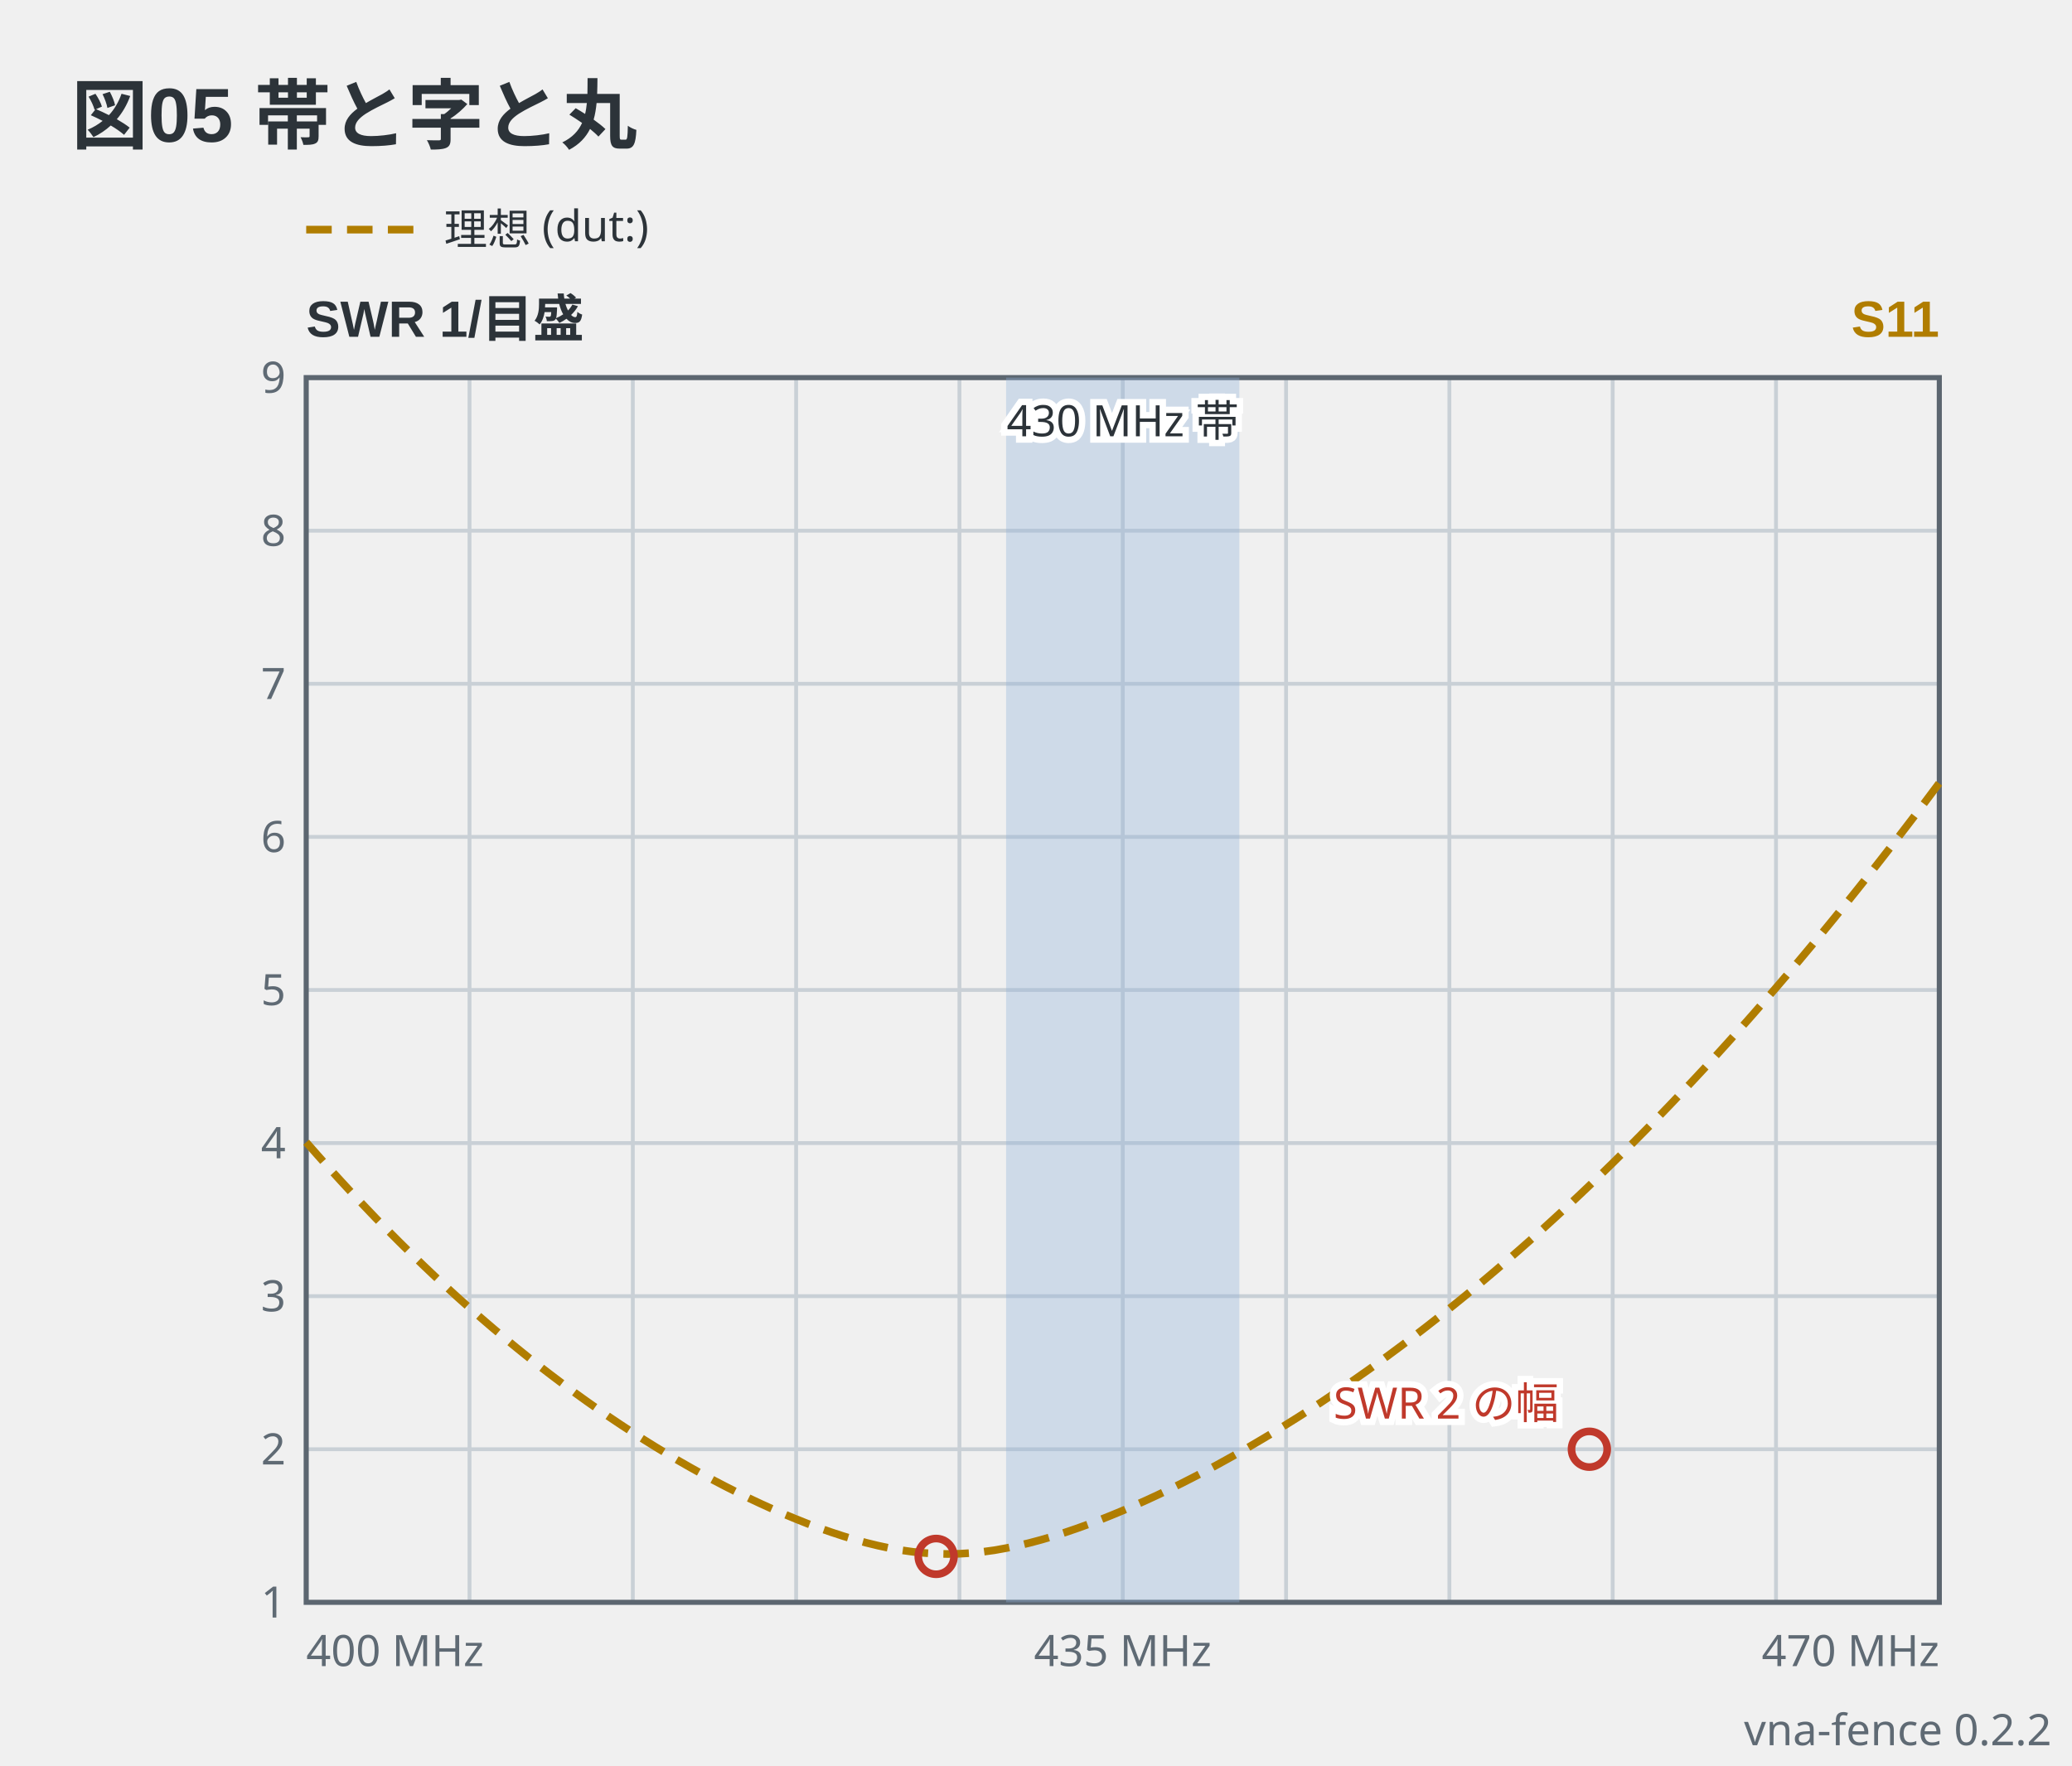
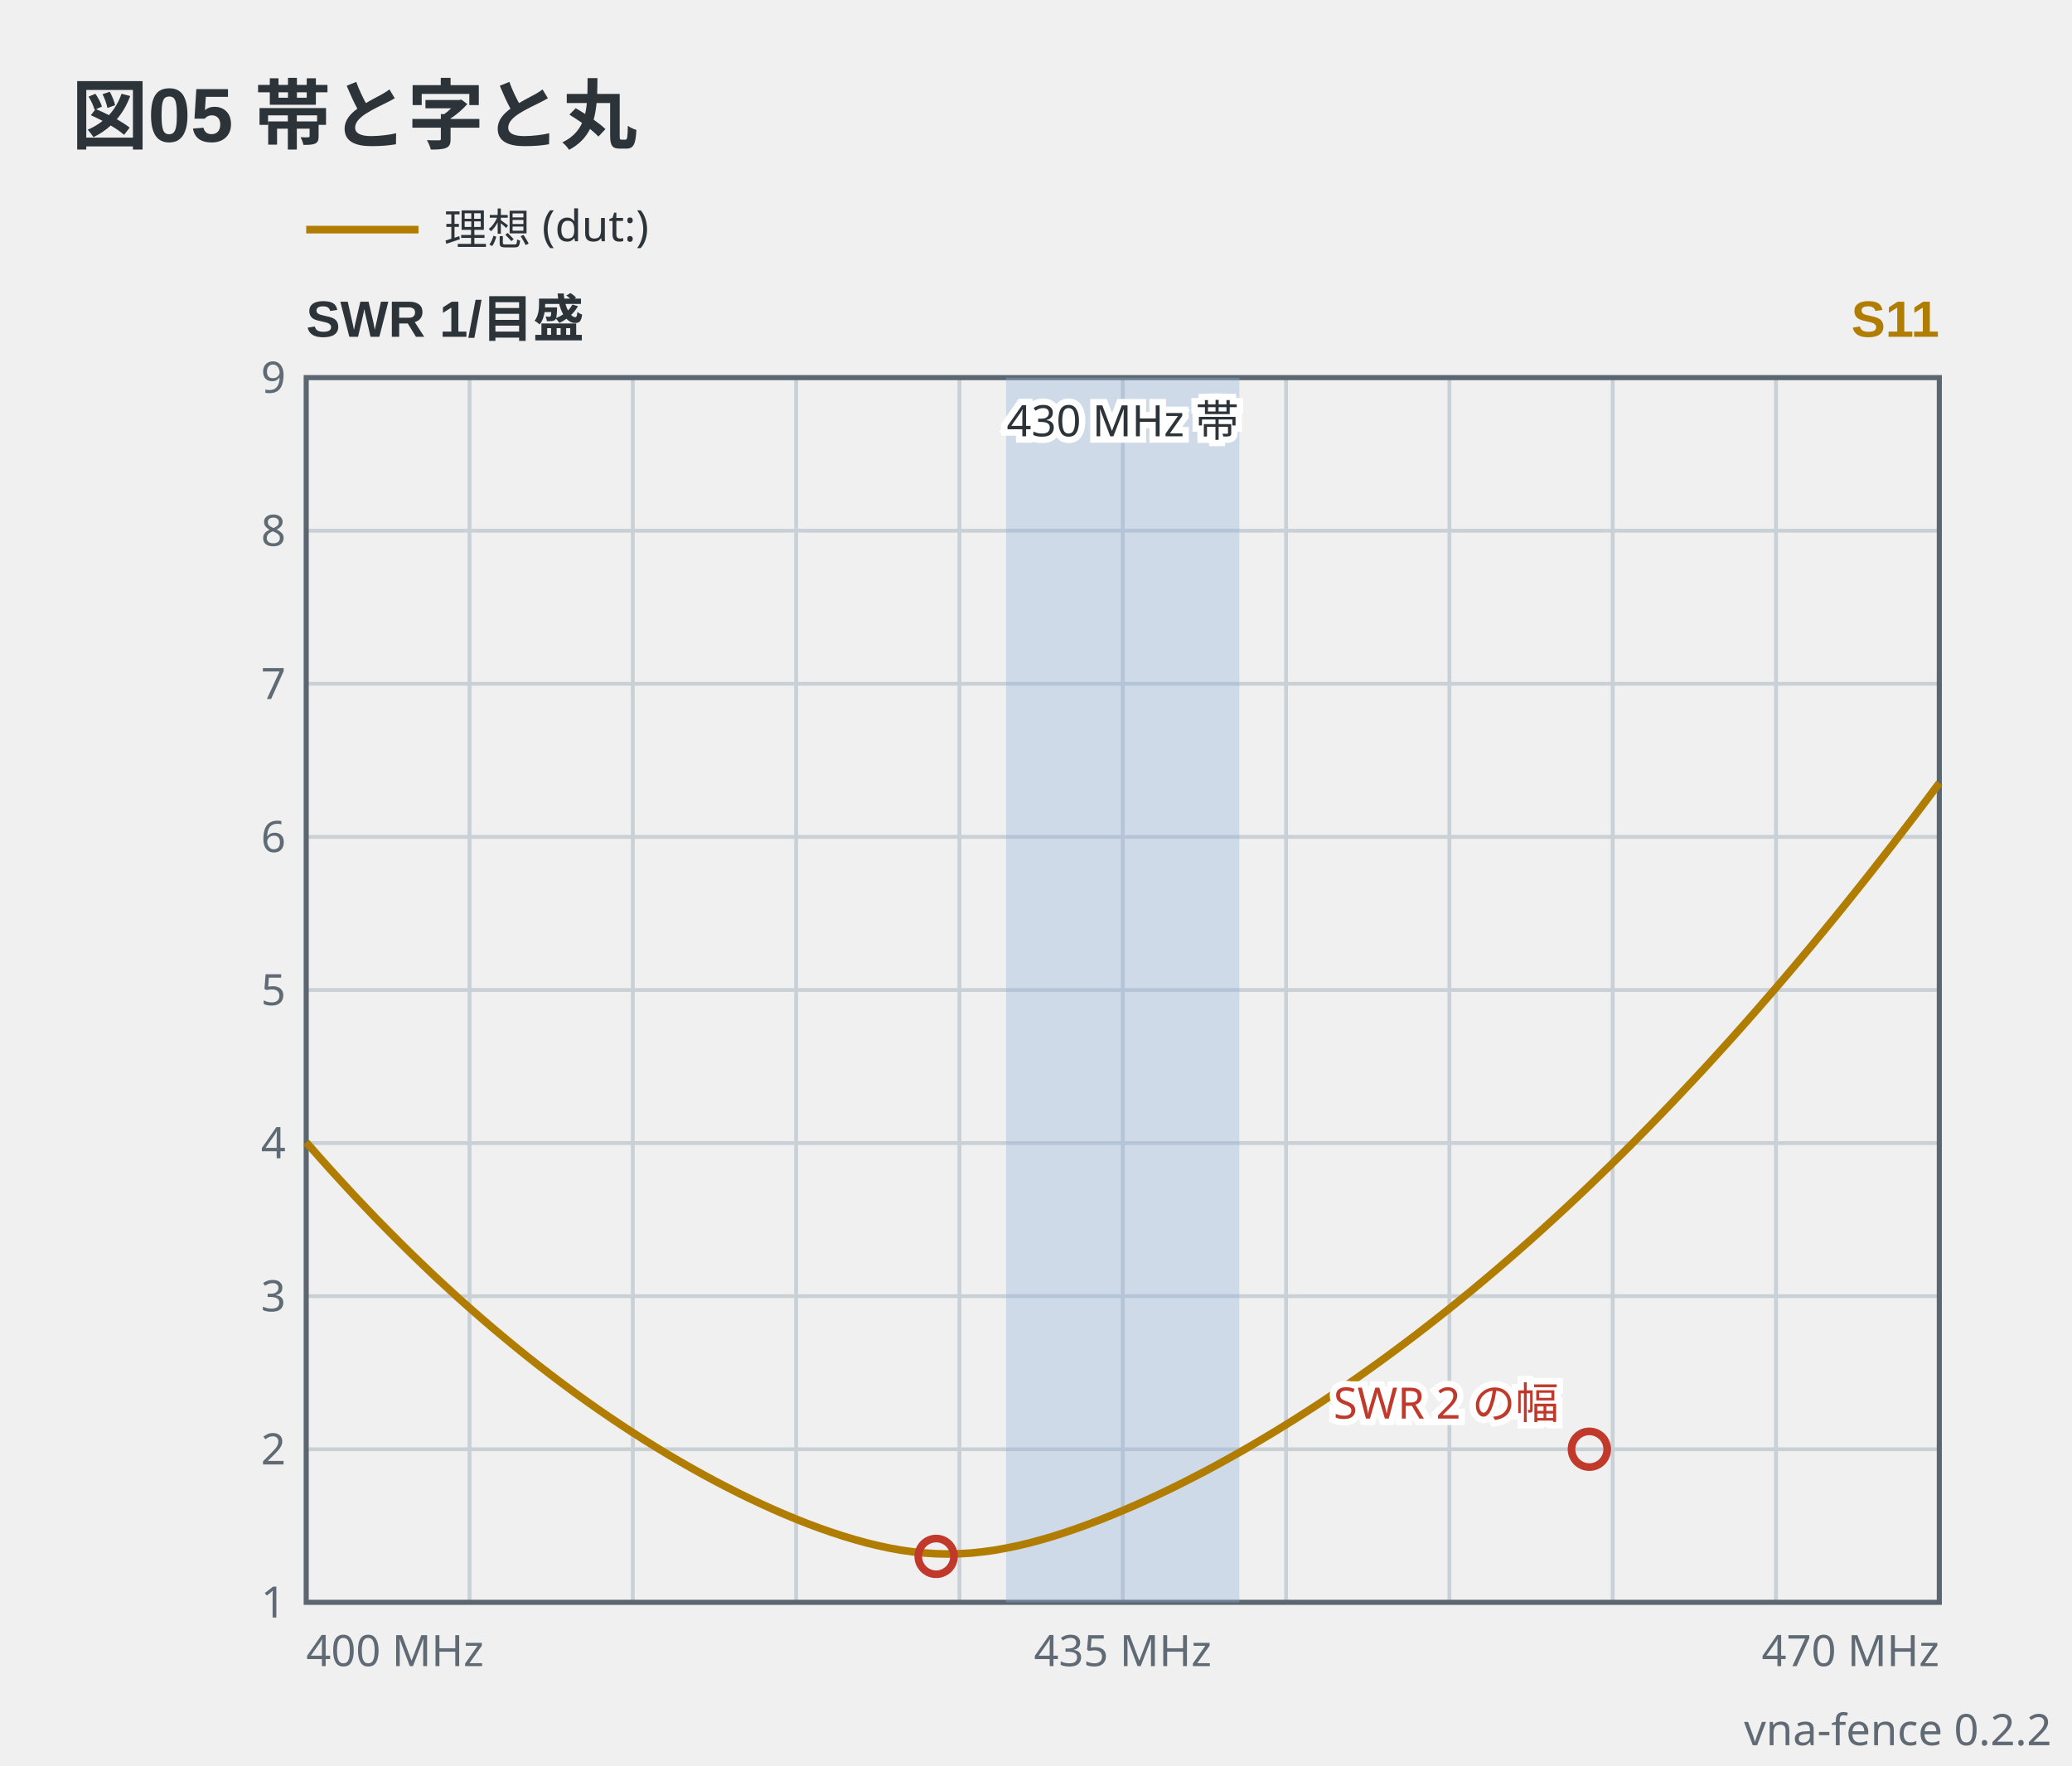
<svg xmlns="http://www.w3.org/2000/svg" viewBox="0 0 406 346" width="406" height="346" data-vna-fence="0.2.2" role="img">
  <text x="14" y="28" text-anchor="start" font-family="'Segoe UI', 'Helvetica Neue', Arial, 'Noto Sans', 'Hiragino Sans', 'Yu Gothic UI', 'Noto Sans CJK JP', sans-serif" fill="#2c3339" font-size="15" font-weight="600">図05 帯と字と丸</text>
  <g data-vna-key="">
-     <line x1="60" y1="45" x2="82" y2="45" stroke="#b07d00" stroke-width="1.5" stroke-dasharray="5 3" />
+     <line x1="60" y1="45" x2="82" y2="45" stroke="#b07d00" stroke-width="1.5" />
    <text x="87" y="47.98" text-anchor="start" font-family="ui-sans-serif, system-ui, sans-serif" fill="#2c3339" font-size="8.5">理想 (dut:)</text>
  </g>
  <text x="60" y="66" text-anchor="start" font-family="'Segoe UI', 'Helvetica Neue', Arial, 'Noto Sans', 'Hiragino Sans', 'Yu Gothic UI', 'Noto Sans CJK JP', sans-serif" fill="#2c3339" font-size="10" font-weight="600">SWR  1/目盛</text>
  <text x="380" y="66" text-anchor="end" font-family="'Segoe UI', 'Helvetica Neue', Arial, 'Noto Sans', 'Hiragino Sans', 'Yu Gothic UI', 'Noto Sans CJK JP', sans-serif" fill="#b07d00" font-size="10" font-weight="600">S11</text>
  <line x1="92" y1="74" x2="92" y2="314" stroke="#c9d0d6" stroke-width="0.75" />
  <line x1="124" y1="74" x2="124" y2="314" stroke="#c9d0d6" stroke-width="0.75" />
  <line x1="156" y1="74" x2="156" y2="314" stroke="#c9d0d6" stroke-width="0.75" />
  <line x1="188" y1="74" x2="188" y2="314" stroke="#c9d0d6" stroke-width="0.75" />
  <line x1="220" y1="74" x2="220" y2="314" stroke="#c9d0d6" stroke-width="0.75" />
  <line x1="252" y1="74" x2="252" y2="314" stroke="#c9d0d6" stroke-width="0.75" />
  <line x1="284" y1="74" x2="284" y2="314" stroke="#c9d0d6" stroke-width="0.75" />
  <line x1="316" y1="74" x2="316" y2="314" stroke="#c9d0d6" stroke-width="0.75" />
  <line x1="348" y1="74" x2="348" y2="314" stroke="#c9d0d6" stroke-width="0.75" />
  <text x="56" y="316.98" text-anchor="end" font-family="ui-sans-serif, system-ui, sans-serif" fill="#5f6a74" font-size="8.5">1</text>
  <line x1="60" y1="284" x2="380" y2="284" stroke="#c9d0d6" stroke-width="0.75" />
  <text x="56" y="286.98" text-anchor="end" font-family="ui-sans-serif, system-ui, sans-serif" fill="#5f6a74" font-size="8.5">2</text>
  <line x1="60" y1="254" x2="380" y2="254" stroke="#c9d0d6" stroke-width="0.75" />
  <text x="56" y="256.98" text-anchor="end" font-family="ui-sans-serif, system-ui, sans-serif" fill="#5f6a74" font-size="8.5">3</text>
  <line x1="60" y1="224" x2="380" y2="224" stroke="#c9d0d6" stroke-width="0.75" />
  <text x="56" y="226.98" text-anchor="end" font-family="ui-sans-serif, system-ui, sans-serif" fill="#5f6a74" font-size="8.5">4</text>
  <line x1="60" y1="194" x2="380" y2="194" stroke="#c9d0d6" stroke-width="0.75" />
  <text x="56" y="196.98" text-anchor="end" font-family="ui-sans-serif, system-ui, sans-serif" fill="#5f6a74" font-size="8.5">5</text>
  <line x1="60" y1="164" x2="380" y2="164" stroke="#c9d0d6" stroke-width="0.75" />
  <text x="56" y="166.98" text-anchor="end" font-family="ui-sans-serif, system-ui, sans-serif" fill="#5f6a74" font-size="8.5">6</text>
  <line x1="60" y1="134" x2="380" y2="134" stroke="#c9d0d6" stroke-width="0.75" />
  <text x="56" y="136.98" text-anchor="end" font-family="ui-sans-serif, system-ui, sans-serif" fill="#5f6a74" font-size="8.5">7</text>
  <line x1="60" y1="104" x2="380" y2="104" stroke="#c9d0d6" stroke-width="0.75" />
  <text x="56" y="106.98" text-anchor="end" font-family="ui-sans-serif, system-ui, sans-serif" fill="#5f6a74" font-size="8.5">8</text>
  <text x="56" y="76.97" text-anchor="end" font-family="ui-sans-serif, system-ui, sans-serif" fill="#5f6a74" font-size="8.5">9</text>
  <rect x="60" y="74" width="320" height="240" fill="none" stroke="#5c6670" stroke-width="1" />
  <rect x="197.14" y="74" width="45.71" height="240" fill="#8fb3d9" fill-opacity="0.35" />
  <text x="220" y="85.5" text-anchor="middle" font-family="ui-sans-serif, system-ui, sans-serif" stroke="#ffffff" stroke-width="2.5" paint-order="stroke" fill="#2c3339" font-size="8.5">430 MHz 帯</text>
-   <polyline points="60,223.84 62.29,226.44 64.57,229 66.86,231.51 69.14,233.98 71.43,236.4 73.71,238.79 76,241.12 78.29,243.42 80.57,245.67 82.86,247.88 85.14,250.05 87.43,252.17 89.71,254.26 92,256.3 94.29,258.3 96.57,260.26 98.86,262.18 101.14,264.06 103.43,265.91 105.71,267.71 108,269.47 110.29,271.2 112.57,272.88 114.86,274.53 117.14,276.14 119.43,277.71 121.71,279.24 124,280.74 126.29,282.2 128.57,283.62 130.86,285.01 133.14,286.35 135.43,287.66 137.71,288.93 140,290.17 142.29,291.36 144.57,292.52 146.86,293.64 149.14,294.71 151.43,295.75 153.71,296.74 156,297.69 158.29,298.6 160.57,299.45 162.86,300.25 165.14,301 167.43,301.69 169.71,302.32 172,302.88 174.29,303.37 176.57,303.78 178.86,304.1 181.14,304.33 183.43,304.48 185.71,304.53 188,304.48 190.29,304.34 192.57,304.1 194.86,303.79 197.14,303.38 199.43,302.91 201.71,302.36 204,301.75 206.29,301.08 208.57,300.35 210.86,299.57 213.14,298.75 215.43,297.88 217.71,296.97 220,296.02 222.29,295.03 224.57,294.01 226.86,292.95 229.14,291.86 231.43,290.73 233.71,289.57 236,288.38 238.29,287.16 240.57,285.9 242.86,284.62 245.14,283.31 247.43,281.96 249.71,280.59 252,279.18 254.29,277.75 256.57,276.29 258.86,274.8 261.14,273.27 263.43,271.72 265.71,270.14 268,268.53 270.29,266.89 272.57,265.22 274.86,263.52 277.14,261.8 279.43,260.04 281.71,258.25 284,256.44 286.29,254.59 288.57,252.72 290.86,250.81 293.14,248.88 295.43,246.91 297.71,244.92 300,242.9 302.29,240.84 304.57,238.76 306.86,236.65 309.14,234.51 311.43,232.34 313.71,230.14 316,227.91 318.29,225.65 320.57,223.36 322.86,221.04 325.14,218.69 327.43,216.31 329.71,213.9 332,211.46 334.29,209 336.57,206.5 338.86,203.97 341.14,201.42 343.43,198.83 345.71,196.21 348,193.57 350.29,190.89 352.57,188.19 354.86,185.45 357.14,182.69 359.43,179.9 361.71,177.08 364,174.22 366.29,171.34 368.57,168.43 370.86,165.49 373.14,162.52 375.43,159.53 377.71,156.5 380,153.44" fill="none" stroke="#b07d00" stroke-width="1.5" stroke-linejoin="round" stroke-dasharray="5 3" />
+   <polyline points="60,223.84 62.29,226.44 64.57,229 66.86,231.51 69.14,233.98 71.43,236.4 73.71,238.79 76,241.12 78.29,243.42 80.57,245.67 82.86,247.88 85.14,250.05 87.43,252.17 89.71,254.26 92,256.3 94.29,258.3 96.57,260.26 98.86,262.18 101.14,264.06 103.43,265.91 105.71,267.71 108,269.47 110.29,271.2 112.57,272.88 114.86,274.53 117.14,276.14 119.43,277.71 121.71,279.24 124,280.74 126.29,282.2 128.57,283.62 130.86,285.01 133.14,286.35 135.43,287.66 137.71,288.93 140,290.17 142.29,291.36 144.57,292.52 146.86,293.64 149.14,294.71 151.43,295.75 153.71,296.74 156,297.69 158.29,298.6 160.57,299.45 162.86,300.25 165.14,301 167.43,301.69 169.71,302.32 172,302.88 174.29,303.37 176.57,303.78 178.86,304.1 181.14,304.33 183.43,304.48 185.71,304.53 188,304.48 190.29,304.34 192.57,304.1 194.86,303.79 197.14,303.38 199.43,302.91 201.71,302.36 204,301.75 206.29,301.08 208.57,300.35 210.86,299.57 213.14,298.75 215.43,297.88 217.71,296.97 220,296.02 222.29,295.03 224.57,294.01 226.86,292.95 229.14,291.86 231.43,290.73 233.71,289.57 236,288.38 238.29,287.16 240.57,285.9 242.86,284.62 245.14,283.31 247.43,281.96 249.71,280.59 252,279.18 254.29,277.75 256.57,276.29 258.86,274.8 261.14,273.27 263.43,271.72 265.71,270.14 268,268.53 270.29,266.89 272.57,265.22 274.86,263.52 277.14,261.8 279.43,260.04 281.71,258.25 284,256.44 286.29,254.59 288.57,252.72 290.86,250.81 293.14,248.88 295.43,246.91 297.71,244.92 300,242.9 302.29,240.84 304.57,238.76 306.86,236.65 309.14,234.51 311.43,232.34 313.71,230.14 316,227.91 318.29,225.65 320.57,223.36 322.86,221.04 325.14,218.69 327.43,216.31 329.71,213.9 332,211.46 334.29,209 336.57,206.5 338.86,203.97 341.14,201.42 343.43,198.83 345.71,196.21 348,193.57 350.29,190.89 352.57,188.19 354.86,185.45 357.14,182.69 359.43,179.9 361.71,177.08 364,174.22 366.29,171.34 368.57,168.43 370.86,165.49 373.14,162.52 375.43,159.53 377.71,156.5 380,153.44" fill="none" stroke="#b07d00" stroke-width="1.5" stroke-linejoin="round" />
  <circle cx="183.43" cy="305" r="3.5" fill="none" stroke="#c0392b" stroke-width="1.5" />
  <circle cx="311.43" cy="284" r="3.5" fill="none" stroke="#c0392b" stroke-width="1.5" />
  <text x="305.43" y="278" text-anchor="end" font-family="ui-sans-serif, system-ui, sans-serif" stroke="#ffffff" stroke-width="2.5" paint-order="stroke" fill="#c0392b" font-size="8.5">SWR 2 の幅</text>
  <text x="60" y="326.5" text-anchor="start" font-family="ui-sans-serif, system-ui, sans-serif" fill="#5f6a74" font-size="8.5">400 MHz</text>
  <text x="220" y="326.5" text-anchor="middle" font-family="ui-sans-serif, system-ui, sans-serif" fill="#5f6a74" font-size="8.5">435 MHz</text>
  <text x="380" y="326.5" text-anchor="end" font-family="ui-sans-serif, system-ui, sans-serif" fill="#5f6a74" font-size="8.5">470 MHz</text>
  <text x="402" y="342" text-anchor="end" font-family="ui-sans-serif, system-ui, sans-serif" fill="#5f6a74" font-size="8.5">vna-fence 0.2.2</text>
</svg>
